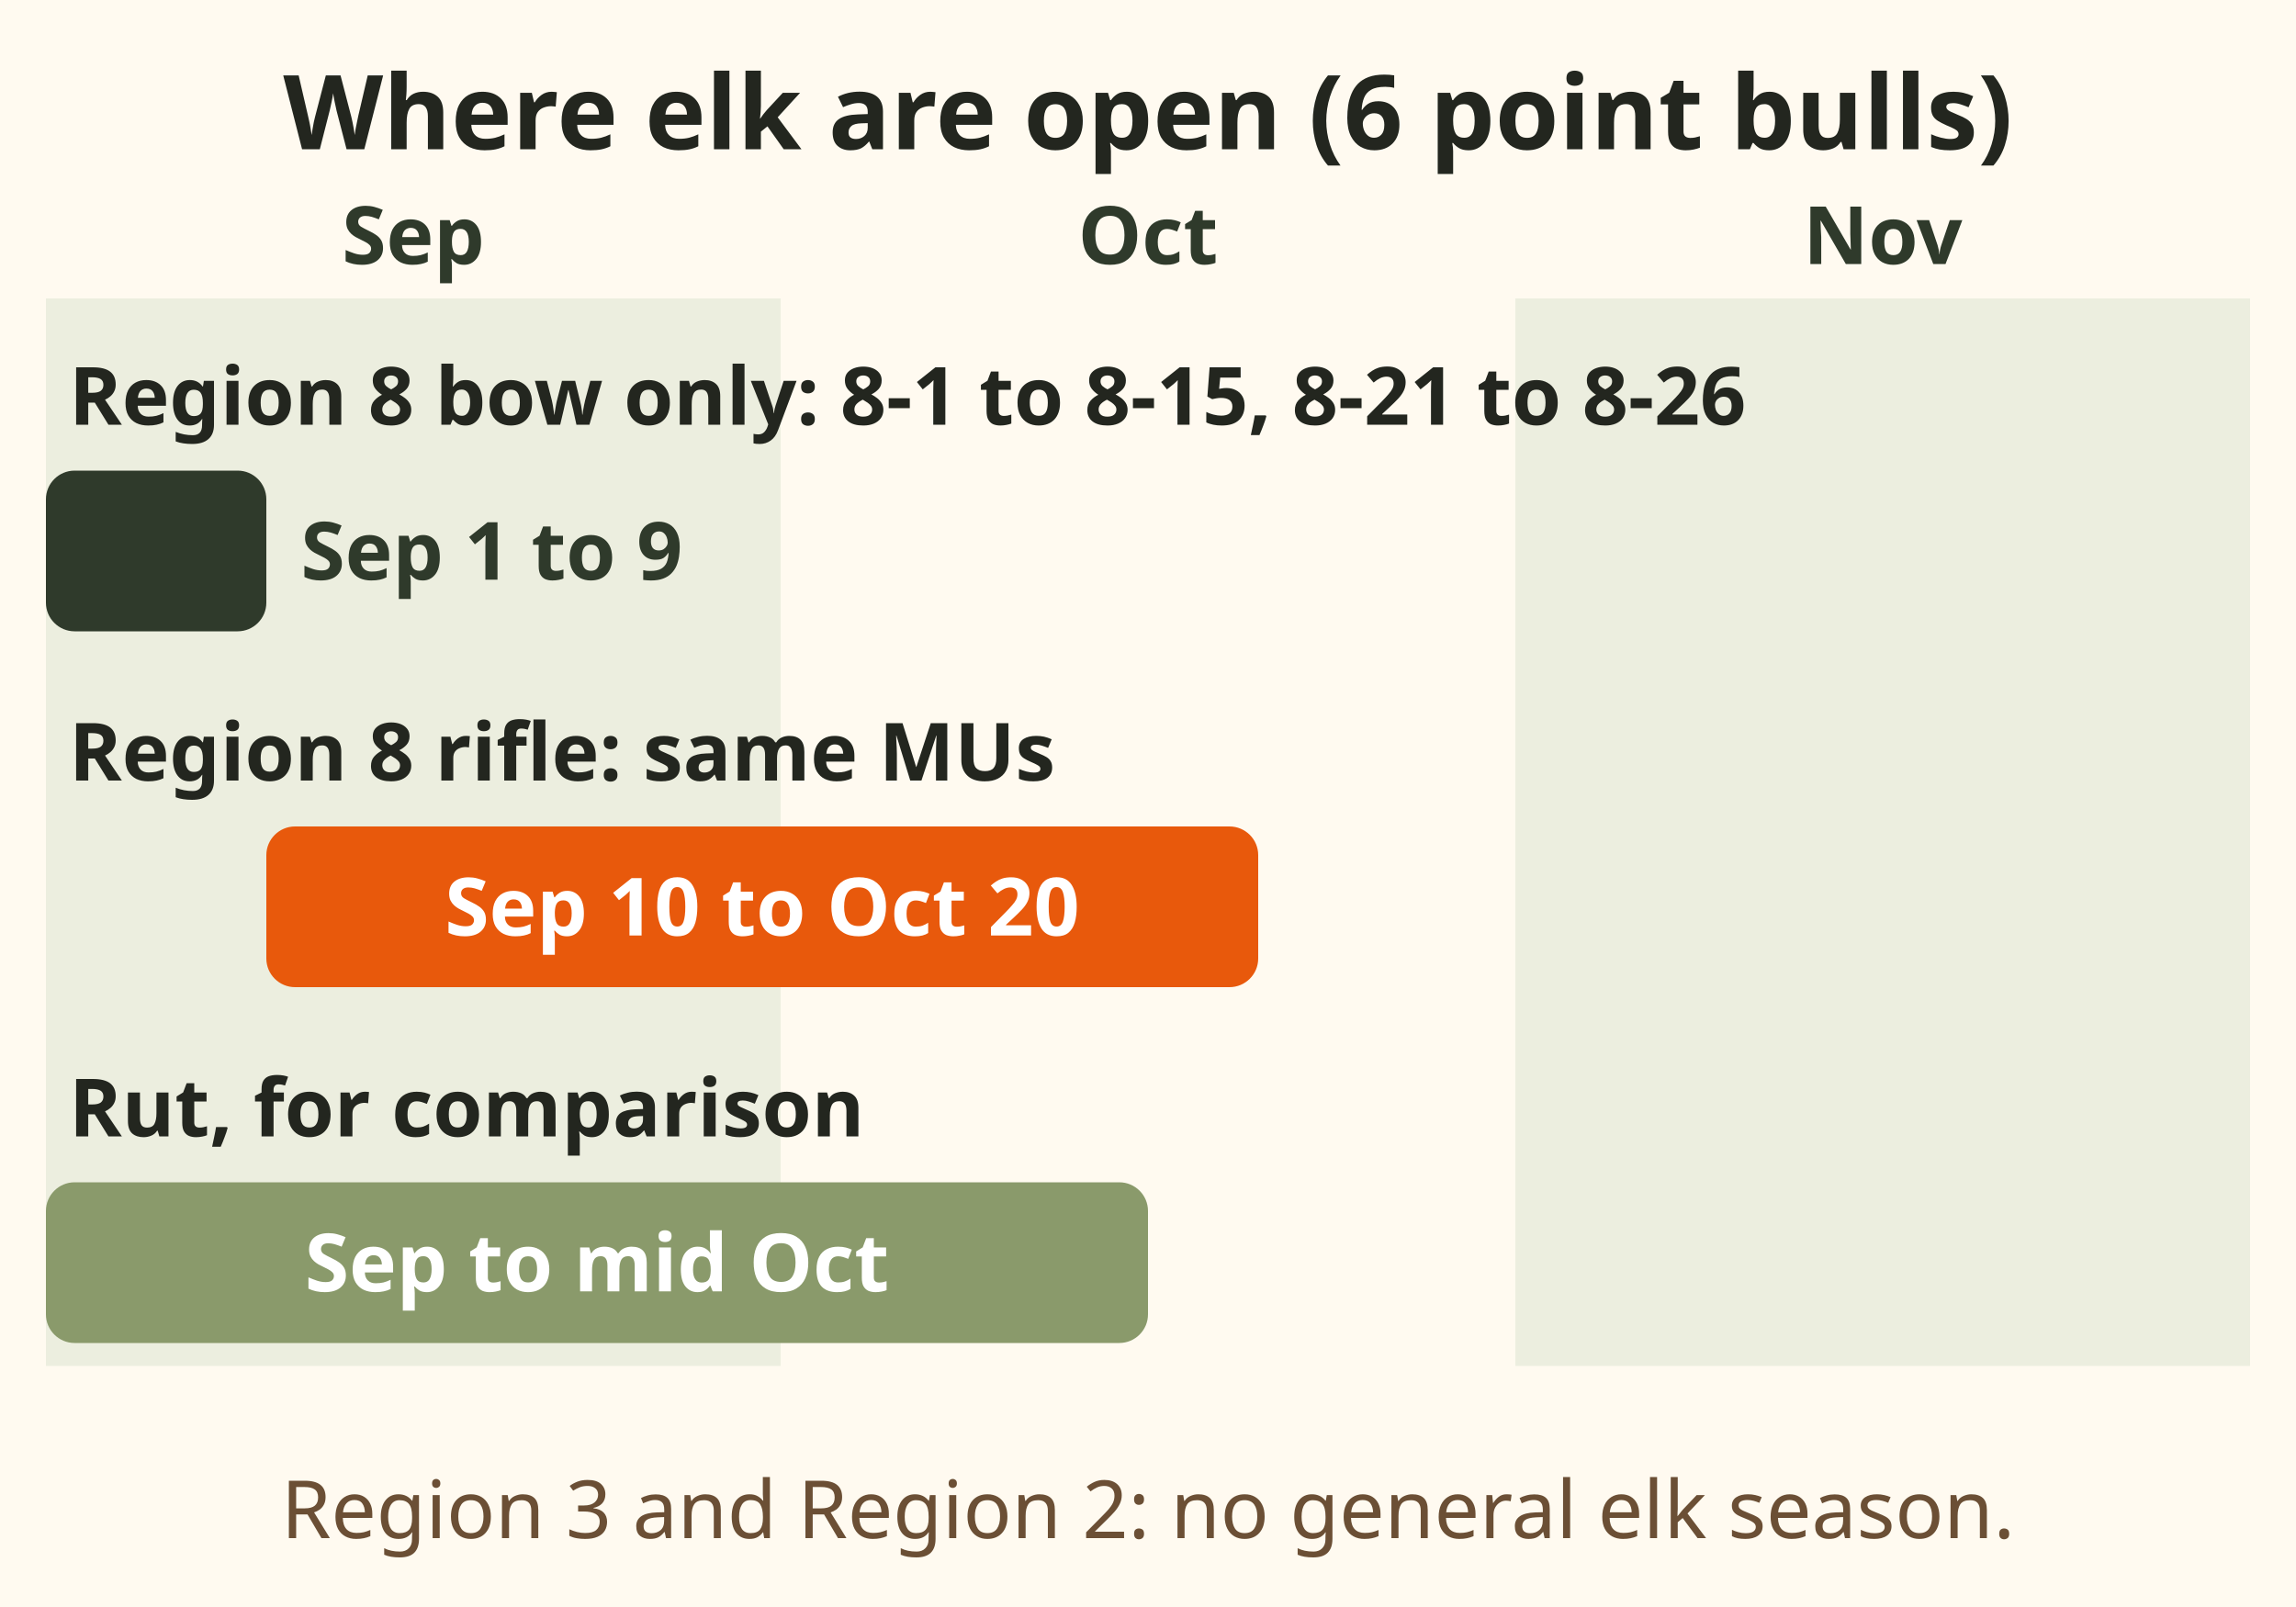
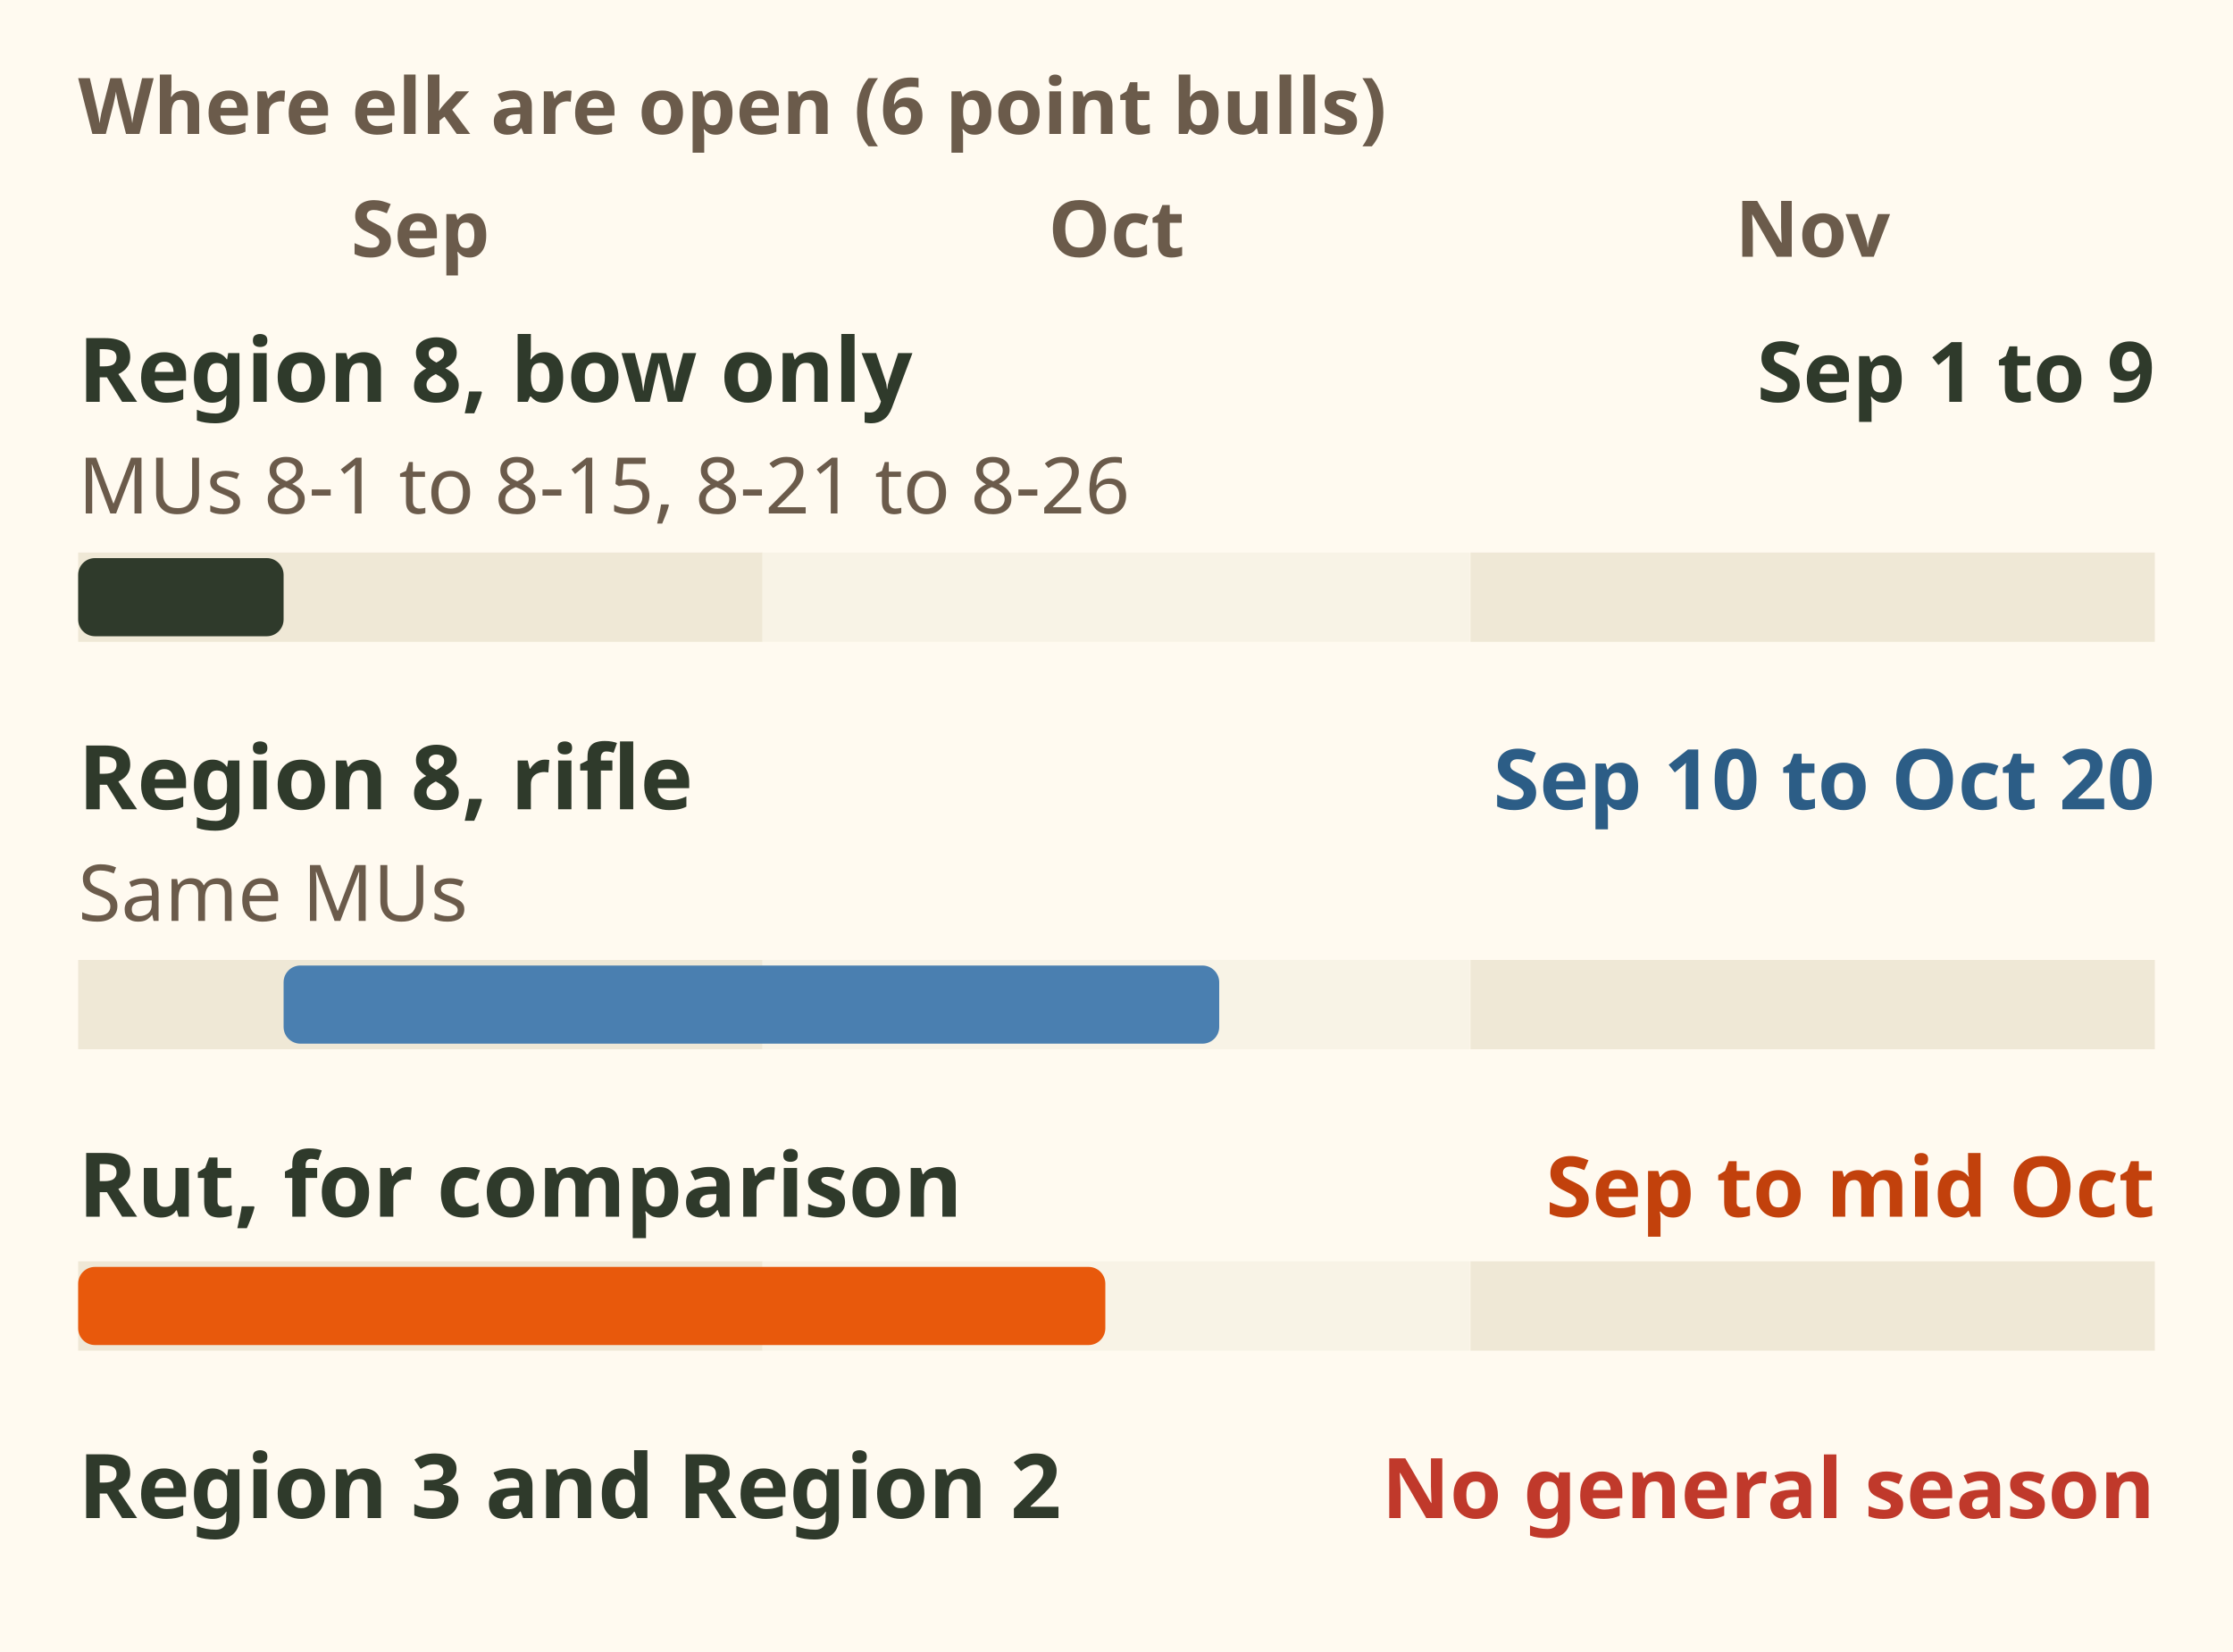
- <svg xmlns="http://www.w3.org/2000/svg" viewBox="0 0 400 280" font-family="sans-serif" role="img" aria-label="Elk general seasons, 6 point bulls only. Region 8 Okanagan, page 68: bow only 1 to 9 September, and rifle 10 September to 20 October, in MUs 8-1 to 8-15 and 8-21 to 8-26. The rut runs early September to mid October, so the Region 8 season sits on the rut. Region 3 Thompson and Region 2 have no general open season for elk.">
-   <rect x="0" y="0" width="400" height="280" fill="#fffaf0" />
-   <text x="200" y="26" font-size="18" font-weight="bold" fill="#23261f" text-anchor="middle">Where elk are open (6 point bulls)</text>
-   <rect x="8.0" y="52" width="128.0" height="186" fill="#dfe6d3" opacity=".6" />
-   <text x="72.0" y="46" font-size="14" font-weight="bold" fill="#2f3a2b" text-anchor="middle">Sep</text>
-   <text x="200.0" y="46" font-size="14" font-weight="bold" fill="#2f3a2b" text-anchor="middle">Oct</text>
-   <rect x="264.0" y="52" width="128.0" height="186" fill="#dfe6d3" opacity=".6" />
-   <text x="328.0" y="46" font-size="14" font-weight="bold" fill="#2f3a2b" text-anchor="middle">Nov</text>
-   <text x="12" y="74" font-size="14" font-weight="bold" fill="#23261f" text-anchor="start">Region 8 bow only: 8-1 to 8-15, 8-21 to 8-26</text>
-   <rect x="8.0" y="82" width="38.4" height="28" rx="5" fill="#2f3a2b" />
-   <text x="52.4" y="101" font-size="14" font-weight="bold" fill="#2f3a2b" text-anchor="start">Sep 1 to 9</text>
-   <text x="12" y="136" font-size="14" font-weight="bold" fill="#23261f" text-anchor="start">Region 8 rifle: same MUs</text>
-   <rect x="46.4" y="144" width="172.8" height="28" rx="5" fill="#e8590c" />
-   <text x="132.8" y="163" font-size="14" font-weight="bold" fill="#fff" text-anchor="middle">Sep 10 to Oct 20</text>
-   <text x="12" y="198" font-size="14" font-weight="bold" fill="#23261f" text-anchor="start">Rut, for comparison</text>
-   <rect x="8.0" y="206" width="192.0" height="28" rx="5" fill="#8a9a6b" />
-   <text x="104.0" y="225" font-size="14" font-weight="bold" fill="#fff" text-anchor="middle">Sep to mid Oct</text>
-   <text x="200" y="268" font-size="14" fill="#6b4f35" text-anchor="middle">Region 3 and Region 2: no general elk season.</text>
+ <svg xmlns="http://www.w3.org/2000/svg" viewBox="0 0 400 296" font-family="sans-serif" role="img" aria-label="Elk general seasons, 6 point bulls only. Region 8 Okanagan, page 68: bow only 1 to 9 September, and rifle 10 September to 20 October, in MUs 8-1 to 8-15 and 8-21 to 8-26. The rut runs early September to mid October, so the Region 8 season sits on the rut. Region 3 Thompson and Region 2 have no general open season for elk.">
+   <rect width="400" height="296" fill="#fffaf0" />
+   <text x="14" y="24" font-size="14" font-weight="bold" fill="#6b5b4b">Where elk are open (6 point bulls)</text>
+   <text x="75.3" y="46" font-size="14" font-weight="bold" fill="#6b5b4b" text-anchor="middle">Sep</text>
+   <text x="200" y="46" font-size="14" font-weight="bold" fill="#6b5b4b" text-anchor="middle">Oct</text>
+   <text x="324.7" y="46" font-size="14" font-weight="bold" fill="#6b5b4b" text-anchor="middle">Nov</text>
+   <text x="14" y="72" font-size="16" font-weight="bold" fill="#2f3a2b">Region 8, bow only</text>
+   <text x="386" y="72" font-size="15" font-weight="bold" fill="#2f3a2b" text-anchor="end">Sep 1 to 9</text>
+   <text x="14" y="92" font-size="14" fill="#6b5b4b">MUs 8-1 to 8-15, 8-21 to 8-26</text>
+   <rect x="14.0" y="99" width="122.6" height="16" fill="#efe8d6" />
+   <rect x="136.6" y="99" width="126.7" height="16" fill="#f8f3e6" />
+   <rect x="263.4" y="99" width="122.6" height="16" fill="#efe8d6" />
+   <rect x="14.0" y="100" width="36.8" height="14" rx="3" fill="#2f3a2b" />
+   <text x="14" y="145" font-size="16" font-weight="bold" fill="#2f3a2b">Region 8, rifle</text>
+   <text x="386" y="145" font-size="15" font-weight="bold" fill="#2c5d86" text-anchor="end">Sep 10 to Oct 20</text>
+   <text x="14" y="165" font-size="14" fill="#6b5b4b">Same MUs</text>
+   <rect x="14.0" y="172" width="122.6" height="16" fill="#efe8d6" />
+   <rect x="136.6" y="172" width="126.7" height="16" fill="#f8f3e6" />
+   <rect x="263.4" y="172" width="122.6" height="16" fill="#efe8d6" />
+   <rect x="50.8" y="173" width="167.6" height="14" rx="3" fill="#4a7fb0" />
+   <text x="14" y="218" font-size="16" font-weight="bold" fill="#2f3a2b">Rut, for comparison</text>
+   <text x="386" y="218" font-size="15" font-weight="bold" fill="#c2410c" text-anchor="end">Sep to mid Oct</text>
+   <rect x="14.0" y="226" width="122.6" height="16" fill="#efe8d6" />
+   <rect x="136.6" y="226" width="126.7" height="16" fill="#f8f3e6" />
+   <rect x="263.4" y="226" width="122.6" height="16" fill="#efe8d6" />
+   <rect x="14.0" y="227" width="184.0" height="14" rx="3" fill="#e8590c" />
+   <text x="14" y="272" font-size="16" font-weight="bold" fill="#2f3a2b">Region 3 and Region 2</text>
+   <text x="386" y="272" font-size="15" font-weight="bold" fill="#c0392b" text-anchor="end">No general season</text>
</svg>
